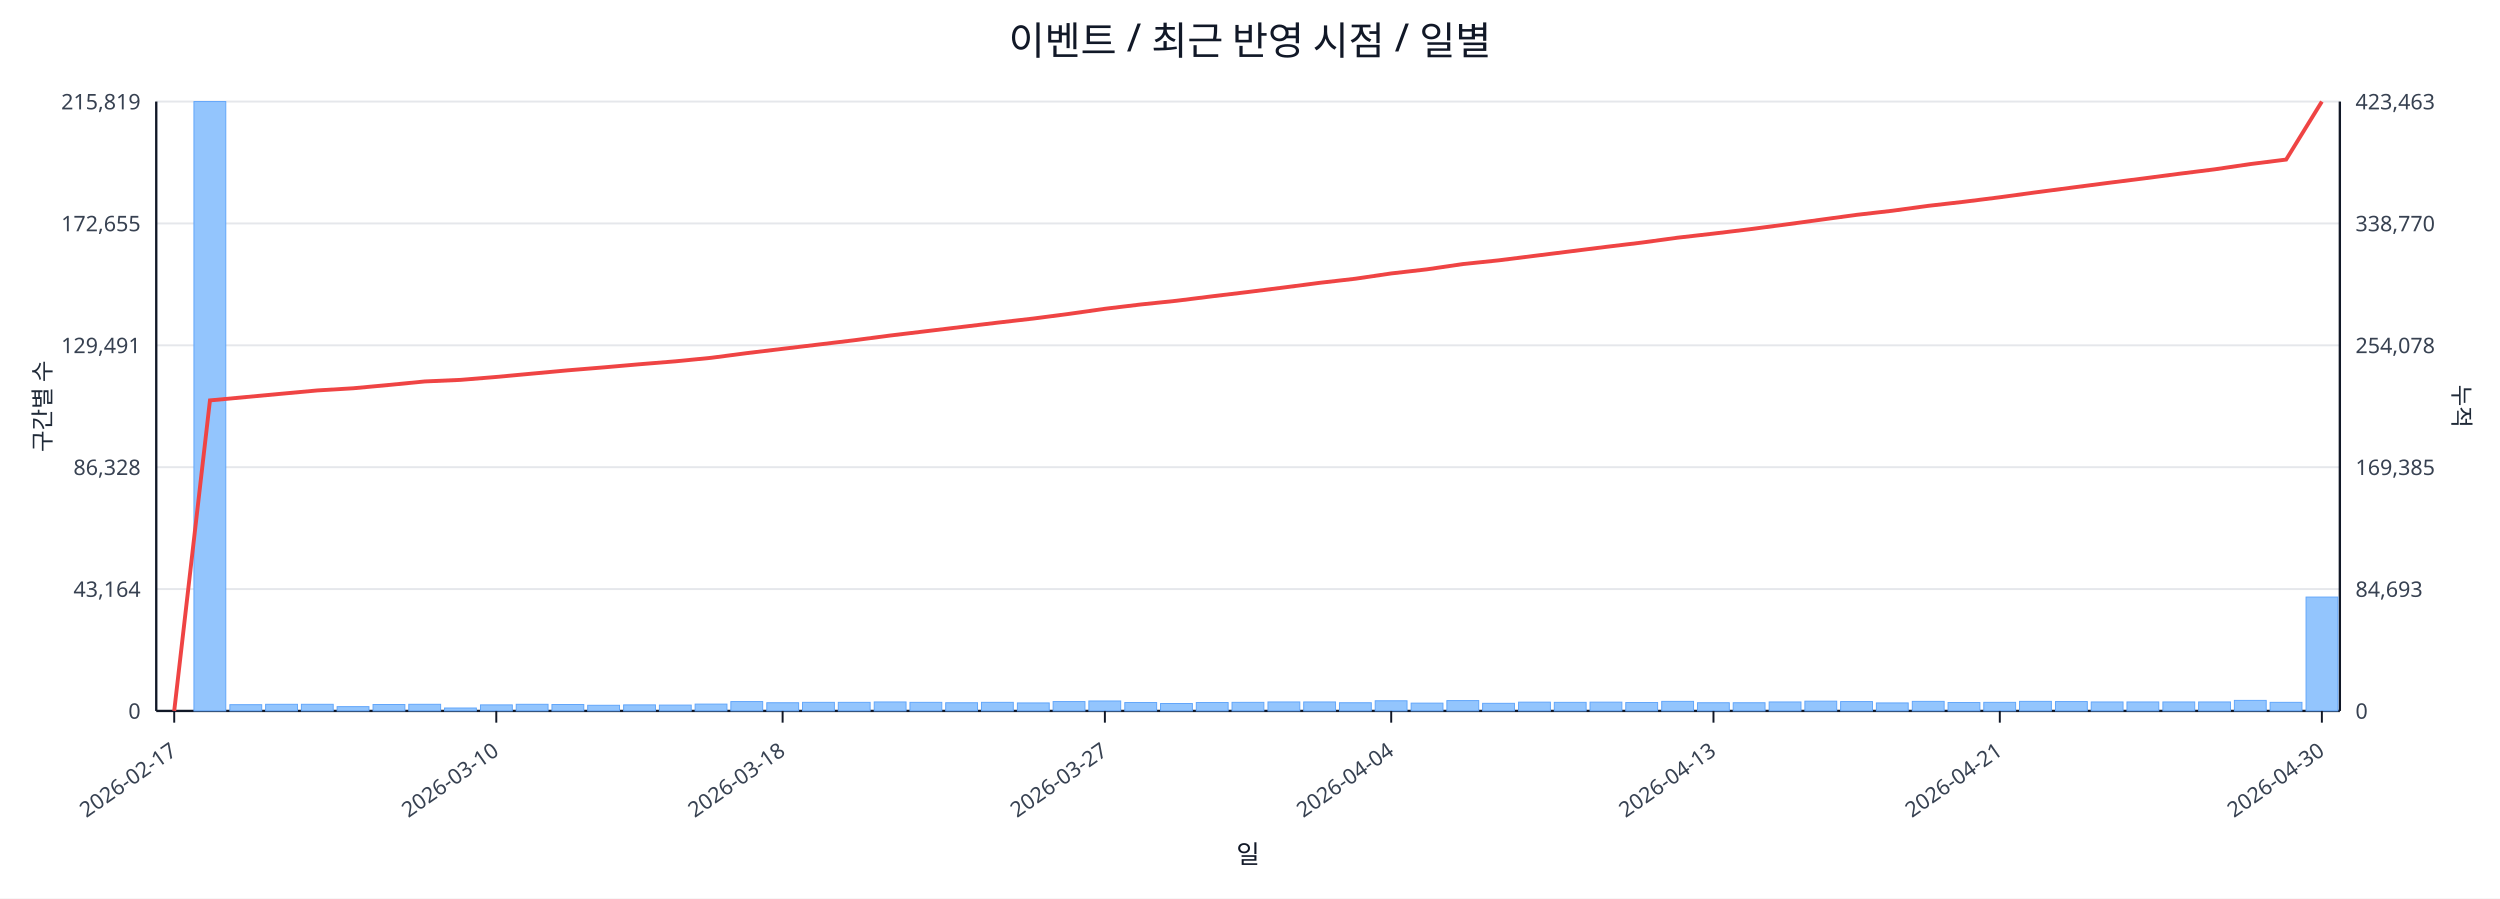
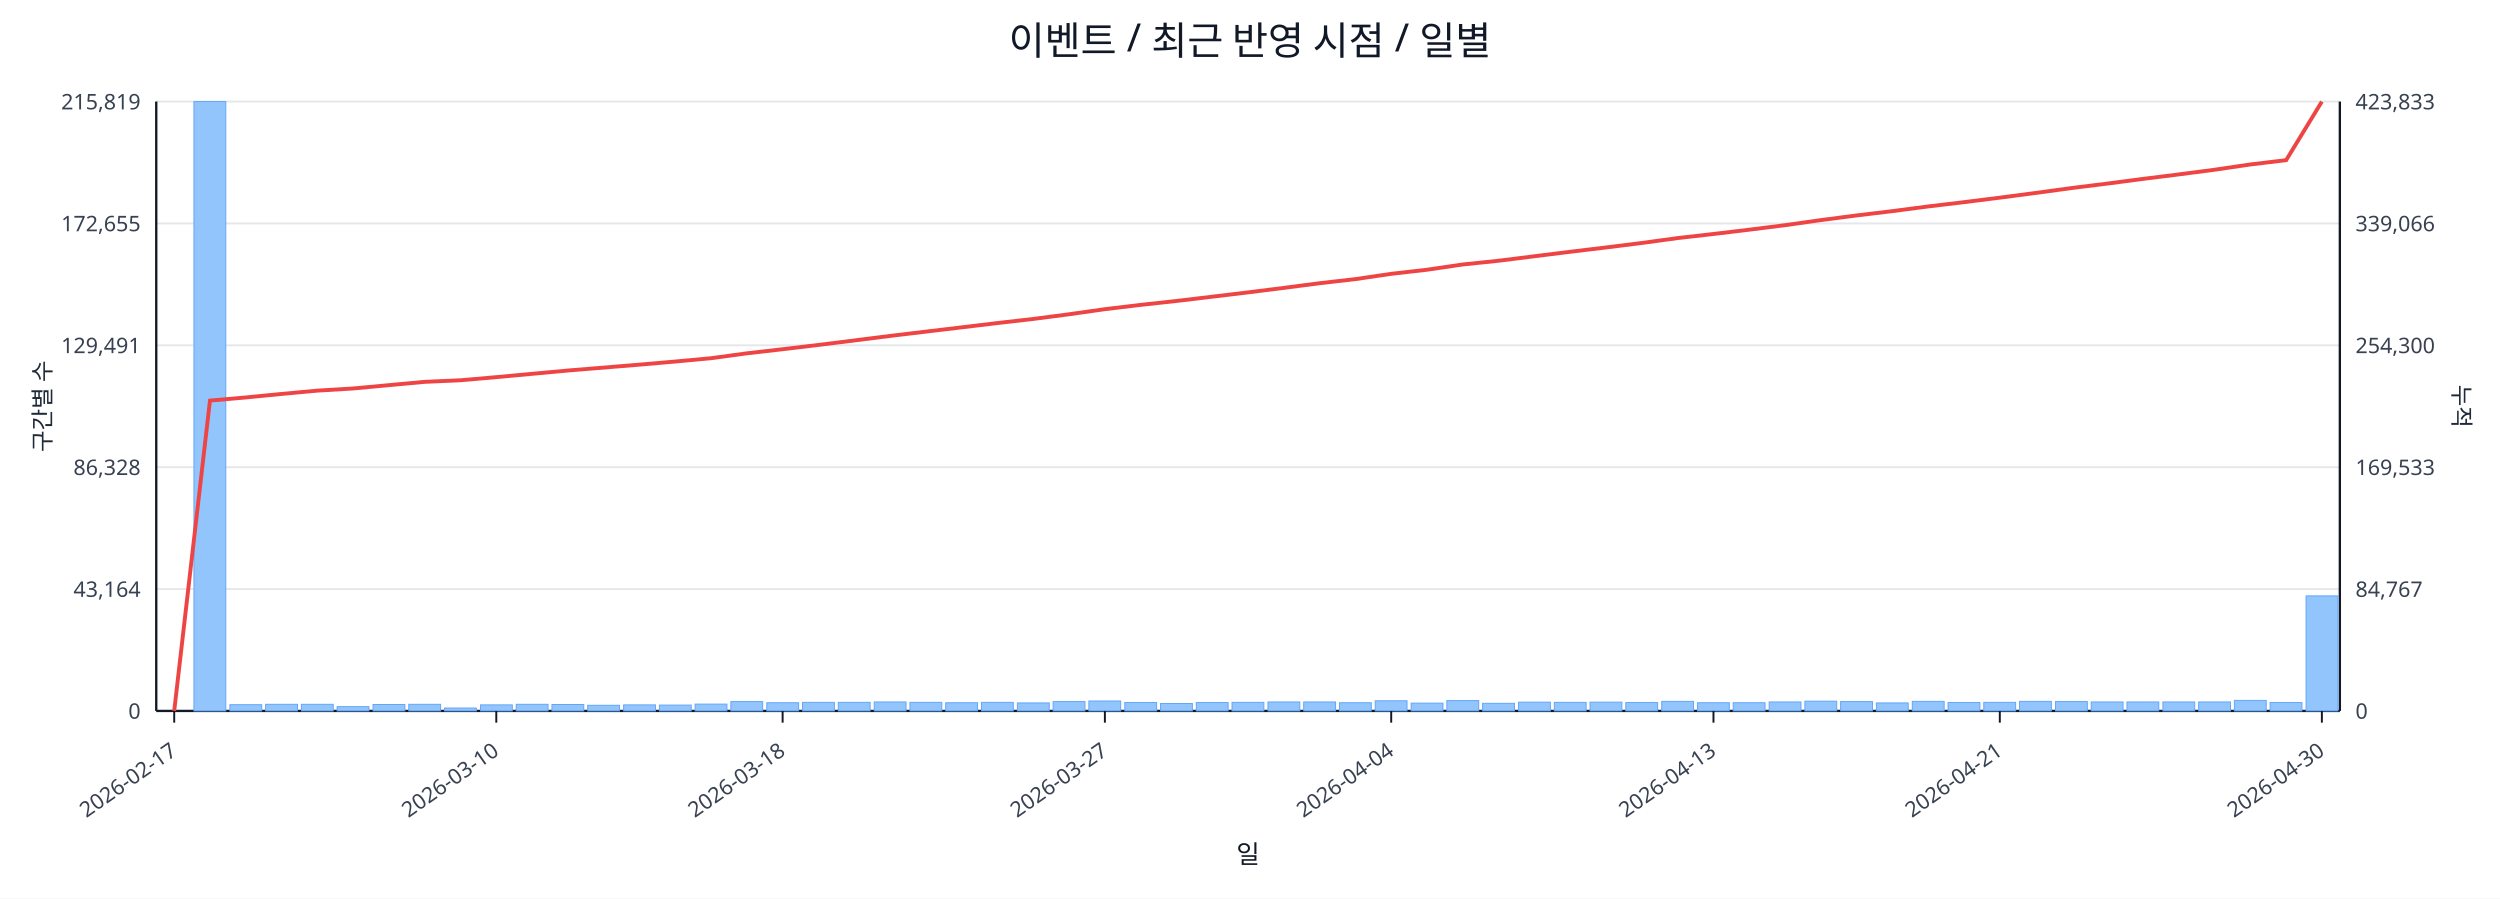
<svg xmlns="http://www.w3.org/2000/svg" width="1280" height="460" viewBox="0 0 1280 460">
  <rect x="0" y="0" width="100%" height="100%" fill="#ffffff" />
  <text x="640.0" y="28" font-size="20" text-anchor="middle" font-family="sans-serif" fill="#111827">이벤트 / 최근 반영 시점 / 일별</text>
  <line x1="80.0" y1="52.0" x2="1198.0" y2="52.0" stroke="#e5e7eb" stroke-width="1" />
  <text x="72.0" y="56.0" font-size="11" text-anchor="end" font-family="sans-serif" fill="#374151">215,819</text>
-   <text x="1206.0" y="56.0" font-size="11" text-anchor="start" font-family="sans-serif" fill="#374151">423,463</text>
+   <text x="1206.0" y="56.0" font-size="11" text-anchor="start" font-family="sans-serif" fill="#374151">423,833</text>
  <line x1="80.0" y1="114.4" x2="1198.0" y2="114.4" stroke="#e5e7eb" stroke-width="1" />
  <text x="72.0" y="118.4" font-size="11" text-anchor="end" font-family="sans-serif" fill="#374151">172,655</text>
-   <text x="1206.0" y="118.4" font-size="11" text-anchor="start" font-family="sans-serif" fill="#374151">338,770</text>
+   <text x="1206.0" y="118.4" font-size="11" text-anchor="start" font-family="sans-serif" fill="#374151">339,066</text>
  <line x1="80.0" y1="176.8" x2="1198.0" y2="176.8" stroke="#e5e7eb" stroke-width="1" />
  <text x="72.0" y="180.8" font-size="11" text-anchor="end" font-family="sans-serif" fill="#374151">129,491</text>
-   <text x="1206.0" y="180.8" font-size="11" text-anchor="start" font-family="sans-serif" fill="#374151">254,078</text>
+   <text x="1206.0" y="180.8" font-size="11" text-anchor="start" font-family="sans-serif" fill="#374151">254,300</text>
  <line x1="80.0" y1="239.2" x2="1198.0" y2="239.2" stroke="#e5e7eb" stroke-width="1" />
  <text x="72.0" y="243.2" font-size="11" text-anchor="end" font-family="sans-serif" fill="#374151">86,328</text>
-   <text x="1206.0" y="243.2" font-size="11" text-anchor="start" font-family="sans-serif" fill="#374151">169,385</text>
+   <text x="1206.0" y="243.2" font-size="11" text-anchor="start" font-family="sans-serif" fill="#374151">169,533</text>
  <line x1="80.0" y1="301.6" x2="1198.0" y2="301.6" stroke="#e5e7eb" stroke-width="1" />
  <text x="72.0" y="305.6" font-size="11" text-anchor="end" font-family="sans-serif" fill="#374151">43,164</text>
-   <text x="1206.0" y="305.6" font-size="11" text-anchor="start" font-family="sans-serif" fill="#374151">84,693</text>
+   <text x="1206.0" y="305.6" font-size="11" text-anchor="start" font-family="sans-serif" fill="#374151">84,767</text>
  <line x1="80.0" y1="364.0" x2="1198.0" y2="364.0" stroke="#e5e7eb" stroke-width="1" />
  <text x="72.0" y="368.0" font-size="11" text-anchor="end" font-family="sans-serif" fill="#374151">0</text>
  <text x="1206.0" y="368.0" font-size="11" text-anchor="start" font-family="sans-serif" fill="#374151">0</text>
  <line x1="80.0" y1="364.0" x2="1198.0" y2="364.0" stroke="#111827" stroke-width="1.2" />
  <line x1="80.0" y1="52.0" x2="80.0" y2="364.0" stroke="#111827" stroke-width="1.2" />
  <line x1="1198.0" y1="52.0" x2="1198.0" y2="364.0" stroke="#111827" stroke-width="1.2" />
  <rect x="81.0" y="364.0" width="16.3" height="0.0" fill="#93c5fd" stroke="#60a5fa" stroke-width="0.5" />
  <rect x="99.3" y="52.0" width="16.3" height="312.0" fill="#93c5fd" stroke="#60a5fa" stroke-width="0.5" />
  <rect x="117.7" y="360.8" width="16.3" height="3.2" fill="#93c5fd" stroke="#60a5fa" stroke-width="0.5" />
  <rect x="136.0" y="360.6" width="16.3" height="3.4" fill="#93c5fd" stroke="#60a5fa" stroke-width="0.5" />
  <rect x="154.3" y="360.6" width="16.3" height="3.4" fill="#93c5fd" stroke="#60a5fa" stroke-width="0.5" />
  <rect x="172.6" y="361.8" width="16.3" height="2.2" fill="#93c5fd" stroke="#60a5fa" stroke-width="0.5" />
  <rect x="191.0" y="360.7" width="16.3" height="3.3" fill="#93c5fd" stroke="#60a5fa" stroke-width="0.5" />
  <rect x="209.3" y="360.6" width="16.3" height="3.4" fill="#93c5fd" stroke="#60a5fa" stroke-width="0.5" />
  <rect x="227.6" y="362.5" width="16.3" height="1.5" fill="#93c5fd" stroke="#60a5fa" stroke-width="0.5" />
  <rect x="246.0" y="360.9" width="16.3" height="3.1" fill="#93c5fd" stroke="#60a5fa" stroke-width="0.5" />
  <rect x="264.3" y="360.6" width="16.3" height="3.4" fill="#93c5fd" stroke="#60a5fa" stroke-width="0.5" />
  <rect x="282.6" y="360.7" width="16.3" height="3.3" fill="#93c5fd" stroke="#60a5fa" stroke-width="0.5" />
  <rect x="300.9" y="361.1" width="16.3" height="2.9" fill="#93c5fd" stroke="#60a5fa" stroke-width="0.5" />
  <rect x="319.3" y="360.9" width="16.3" height="3.1" fill="#93c5fd" stroke="#60a5fa" stroke-width="0.5" />
  <rect x="337.6" y="361.0" width="16.3" height="3.0" fill="#93c5fd" stroke="#60a5fa" stroke-width="0.5" />
  <rect x="355.9" y="360.5" width="16.3" height="3.5" fill="#93c5fd" stroke="#60a5fa" stroke-width="0.5" />
  <rect x="374.2" y="359.2" width="16.3" height="4.8" fill="#93c5fd" stroke="#60a5fa" stroke-width="0.5" />
  <rect x="392.6" y="359.8" width="16.3" height="4.2" fill="#93c5fd" stroke="#60a5fa" stroke-width="0.5" />
  <rect x="410.9" y="359.6" width="16.3" height="4.4" fill="#93c5fd" stroke="#60a5fa" stroke-width="0.5" />
  <rect x="429.2" y="359.6" width="16.3" height="4.4" fill="#93c5fd" stroke="#60a5fa" stroke-width="0.5" />
  <rect x="447.6" y="359.4" width="16.3" height="4.6" fill="#93c5fd" stroke="#60a5fa" stroke-width="0.5" />
  <rect x="465.9" y="359.6" width="16.3" height="4.4" fill="#93c5fd" stroke="#60a5fa" stroke-width="0.5" />
  <rect x="484.2" y="359.8" width="16.3" height="4.2" fill="#93c5fd" stroke="#60a5fa" stroke-width="0.5" />
  <rect x="502.5" y="359.6" width="16.3" height="4.4" fill="#93c5fd" stroke="#60a5fa" stroke-width="0.5" />
  <rect x="520.9" y="359.9" width="16.3" height="4.1" fill="#93c5fd" stroke="#60a5fa" stroke-width="0.5" />
  <rect x="539.2" y="359.2" width="16.3" height="4.8" fill="#93c5fd" stroke="#60a5fa" stroke-width="0.5" />
  <rect x="557.5" y="358.9" width="16.3" height="5.1" fill="#93c5fd" stroke="#60a5fa" stroke-width="0.5" />
  <rect x="575.9" y="359.7" width="16.3" height="4.3" fill="#93c5fd" stroke="#60a5fa" stroke-width="0.5" />
  <rect x="594.2" y="360.2" width="16.3" height="3.8" fill="#93c5fd" stroke="#60a5fa" stroke-width="0.5" />
  <rect x="612.5" y="359.7" width="16.3" height="4.3" fill="#93c5fd" stroke="#60a5fa" stroke-width="0.5" />
  <rect x="630.8" y="359.6" width="16.3" height="4.4" fill="#93c5fd" stroke="#60a5fa" stroke-width="0.5" />
  <rect x="649.2" y="359.4" width="16.3" height="4.6" fill="#93c5fd" stroke="#60a5fa" stroke-width="0.5" />
  <rect x="667.5" y="359.4" width="16.3" height="4.6" fill="#93c5fd" stroke="#60a5fa" stroke-width="0.5" />
  <rect x="685.8" y="359.8" width="16.3" height="4.2" fill="#93c5fd" stroke="#60a5fa" stroke-width="0.5" />
  <rect x="704.1" y="358.8" width="16.3" height="5.2" fill="#93c5fd" stroke="#60a5fa" stroke-width="0.5" />
  <rect x="722.5" y="360.0" width="16.3" height="4.0" fill="#93c5fd" stroke="#60a5fa" stroke-width="0.5" />
  <rect x="740.8" y="358.7" width="16.3" height="5.3" fill="#93c5fd" stroke="#60a5fa" stroke-width="0.5" />
  <rect x="759.1" y="360.1" width="16.3" height="3.9" fill="#93c5fd" stroke="#60a5fa" stroke-width="0.5" />
  <rect x="777.5" y="359.5" width="16.3" height="4.5" fill="#93c5fd" stroke="#60a5fa" stroke-width="0.5" />
  <rect x="795.8" y="359.6" width="16.3" height="4.4" fill="#93c5fd" stroke="#60a5fa" stroke-width="0.5" />
  <rect x="814.1" y="359.5" width="16.3" height="4.5" fill="#93c5fd" stroke="#60a5fa" stroke-width="0.5" />
  <rect x="832.4" y="359.7" width="16.3" height="4.3" fill="#93c5fd" stroke="#60a5fa" stroke-width="0.5" />
  <rect x="850.8" y="359.1" width="16.3" height="4.9" fill="#93c5fd" stroke="#60a5fa" stroke-width="0.5" />
  <rect x="869.1" y="359.8" width="16.3" height="4.2" fill="#93c5fd" stroke="#60a5fa" stroke-width="0.5" />
  <rect x="887.4" y="359.8" width="16.3" height="4.2" fill="#93c5fd" stroke="#60a5fa" stroke-width="0.5" />
  <rect x="905.8" y="359.4" width="16.3" height="4.6" fill="#93c5fd" stroke="#60a5fa" stroke-width="0.5" />
  <rect x="924.1" y="359.0" width="16.3" height="5.0" fill="#93c5fd" stroke="#60a5fa" stroke-width="0.5" />
  <rect x="942.4" y="359.2" width="16.3" height="4.8" fill="#93c5fd" stroke="#60a5fa" stroke-width="0.5" />
  <rect x="960.7" y="359.9" width="16.3" height="4.1" fill="#93c5fd" stroke="#60a5fa" stroke-width="0.5" />
  <rect x="979.1" y="359.1" width="16.3" height="4.9" fill="#93c5fd" stroke="#60a5fa" stroke-width="0.5" />
  <rect x="997.4" y="359.7" width="16.3" height="4.3" fill="#93c5fd" stroke="#60a5fa" stroke-width="0.5" />
  <rect x="1015.7" y="359.6" width="16.3" height="4.4" fill="#93c5fd" stroke="#60a5fa" stroke-width="0.5" />
  <rect x="1034.0" y="359.1" width="16.3" height="4.9" fill="#93c5fd" stroke="#60a5fa" stroke-width="0.5" />
  <rect x="1052.4" y="359.2" width="16.3" height="4.8" fill="#93c5fd" stroke="#60a5fa" stroke-width="0.5" />
  <rect x="1070.7" y="359.4" width="16.3" height="4.6" fill="#93c5fd" stroke="#60a5fa" stroke-width="0.5" />
  <rect x="1089.0" y="359.4" width="16.3" height="4.6" fill="#93c5fd" stroke="#60a5fa" stroke-width="0.5" />
  <rect x="1107.4" y="359.4" width="16.3" height="4.6" fill="#93c5fd" stroke="#60a5fa" stroke-width="0.5" />
  <rect x="1125.7" y="359.4" width="16.3" height="4.6" fill="#93c5fd" stroke="#60a5fa" stroke-width="0.5" />
  <rect x="1144.0" y="358.6" width="16.3" height="5.4" fill="#93c5fd" stroke="#60a5fa" stroke-width="0.5" />
-   <rect x="1162.3" y="359.6" width="16.3" height="4.4" fill="#93c5fd" stroke="#60a5fa" stroke-width="0.5" />
-   <rect x="1180.7" y="305.7" width="16.3" height="58.3" fill="#93c5fd" stroke="#60a5fa" stroke-width="0.5" />
-   <polyline fill="none" stroke="#ef4444" stroke-width="2" points="89.2,364.0 107.5,205.0 125.8,203.3 144.1,201.6 162.5,199.9 180.8,198.8 199.1,197.1 217.5,195.3 235.8,194.5 254.1,193.0 272.4,191.3 290.8,189.6 309.1,188.1 327.4,186.5 345.8,185.0 364.1,183.2 382.4,180.8 400.7,178.6 419.1,176.4 437.4,174.2 455.7,171.8 474.0,169.6 492.4,167.4 510.7,165.2 529.0,163.1 547.4,160.7 565.7,158.1 584.0,155.9 602.3,154.0 620.7,151.7 639.0,149.5 657.3,147.2 675.7,144.8 694.0,142.7 712.3,140.0 730.6,137.9 749.0,135.2 767.3,133.3 785.6,131.0 804.0,128.7 822.3,126.4 840.6,124.2 858.9,121.7 877.3,119.6 895.6,117.4 913.9,115.0 932.2,112.5 950.6,110.0 968.9,107.9 987.2,105.4 1005.6,103.3 1023.9,101.0 1042.2,98.5 1060.5,96.1 1078.9,93.7 1097.2,91.4 1115.5,89.0 1133.9,86.7 1152.2,84.0 1170.5,81.7 1188.8,52.0" />
+   <rect x="1162.3" y="359.7" width="16.3" height="4.3" fill="#93c5fd" stroke="#60a5fa" stroke-width="0.5" />
+   <rect x="1180.7" y="305.1" width="16.3" height="58.9" fill="#93c5fd" stroke="#60a5fa" stroke-width="0.5" />
+   <polyline fill="none" stroke="#ef4444" stroke-width="2" points="89.2,364.0 107.5,205.1 125.8,203.5 144.1,201.7 162.5,200.0 180.8,198.9 199.1,197.2 217.5,195.5 235.8,194.7 254.1,193.1 272.4,191.4 290.8,189.7 309.1,188.2 327.4,186.7 345.8,185.1 364.1,183.4 382.4,180.9 400.7,178.8 419.1,176.6 437.4,174.3 455.7,172.0 474.0,169.8 492.4,167.6 510.7,165.4 529.0,163.3 547.4,160.9 565.7,158.3 584.0,156.1 602.3,154.1 620.7,151.9 639.0,149.7 657.3,147.4 675.7,145.0 694.0,142.9 712.3,140.2 730.6,138.1 749.0,135.4 767.3,133.5 785.6,131.2 804.0,128.9 822.3,126.7 840.6,124.4 858.9,121.9 877.3,119.8 895.6,117.6 913.9,115.3 932.2,112.7 950.6,110.3 968.9,108.1 987.2,105.7 1005.6,103.5 1023.9,101.2 1042.2,98.8 1060.5,96.3 1078.9,94.0 1097.2,91.6 1115.5,89.3 1133.9,86.9 1152.2,84.2 1170.5,82.0 1188.8,52.0" />
  <line x1="89.2" y1="364.0" x2="89.2" y2="370.0" stroke="#111827" stroke-width="1" />
  <text x="91.2" y="386.0" font-size="11" text-anchor="end" transform="rotate(-35 91.2 386.0)" font-family="sans-serif" fill="#374151">2026-02-17</text>
  <line x1="254.1" y1="364.0" x2="254.1" y2="370.0" stroke="#111827" stroke-width="1" />
  <text x="256.1" y="386.0" font-size="11" text-anchor="end" transform="rotate(-35 256.1 386.0)" font-family="sans-serif" fill="#374151">2026-03-10</text>
  <line x1="400.7" y1="364.0" x2="400.7" y2="370.0" stroke="#111827" stroke-width="1" />
  <text x="402.7" y="386.0" font-size="11" text-anchor="end" transform="rotate(-35 402.7 386.0)" font-family="sans-serif" fill="#374151">2026-03-18</text>
  <line x1="565.7" y1="364.0" x2="565.7" y2="370.0" stroke="#111827" stroke-width="1" />
  <text x="567.7" y="386.0" font-size="11" text-anchor="end" transform="rotate(-35 567.7 386.0)" font-family="sans-serif" fill="#374151">2026-03-27</text>
  <line x1="712.3" y1="364.0" x2="712.3" y2="370.0" stroke="#111827" stroke-width="1" />
  <text x="714.3" y="386.0" font-size="11" text-anchor="end" transform="rotate(-35 714.3 386.0)" font-family="sans-serif" fill="#374151">2026-04-04</text>
  <line x1="877.3" y1="364.0" x2="877.3" y2="370.0" stroke="#111827" stroke-width="1" />
  <text x="879.3" y="386.0" font-size="11" text-anchor="end" transform="rotate(-35 879.3 386.0)" font-family="sans-serif" fill="#374151">2026-04-13</text>
  <line x1="1023.9" y1="364.0" x2="1023.9" y2="370.0" stroke="#111827" stroke-width="1" />
  <text x="1025.9" y="386.0" font-size="11" text-anchor="end" transform="rotate(-35 1025.9 386.0)" font-family="sans-serif" fill="#374151">2026-04-21</text>
  <line x1="1188.8" y1="364.0" x2="1188.8" y2="370.0" stroke="#111827" stroke-width="1" />
  <text x="1190.8" y="386.0" font-size="11" text-anchor="end" transform="rotate(-35 1190.8 386.0)" font-family="sans-serif" fill="#374151">2026-04-30</text>
  <text x="26" y="208.0" font-size="12" transform="rotate(-90 26 208.0)" text-anchor="middle" font-family="sans-serif" fill="#1f2937">구간별 수</text>
  <text x="1256.0" y="208.0" font-size="12" transform="rotate(90 1256.0 208.0)" text-anchor="middle" font-family="sans-serif" fill="#1f2937">누적</text>
  <text x="639.0" y="442.0" font-size="13" text-anchor="middle" font-family="sans-serif" fill="#111827">일</text>
</svg>
